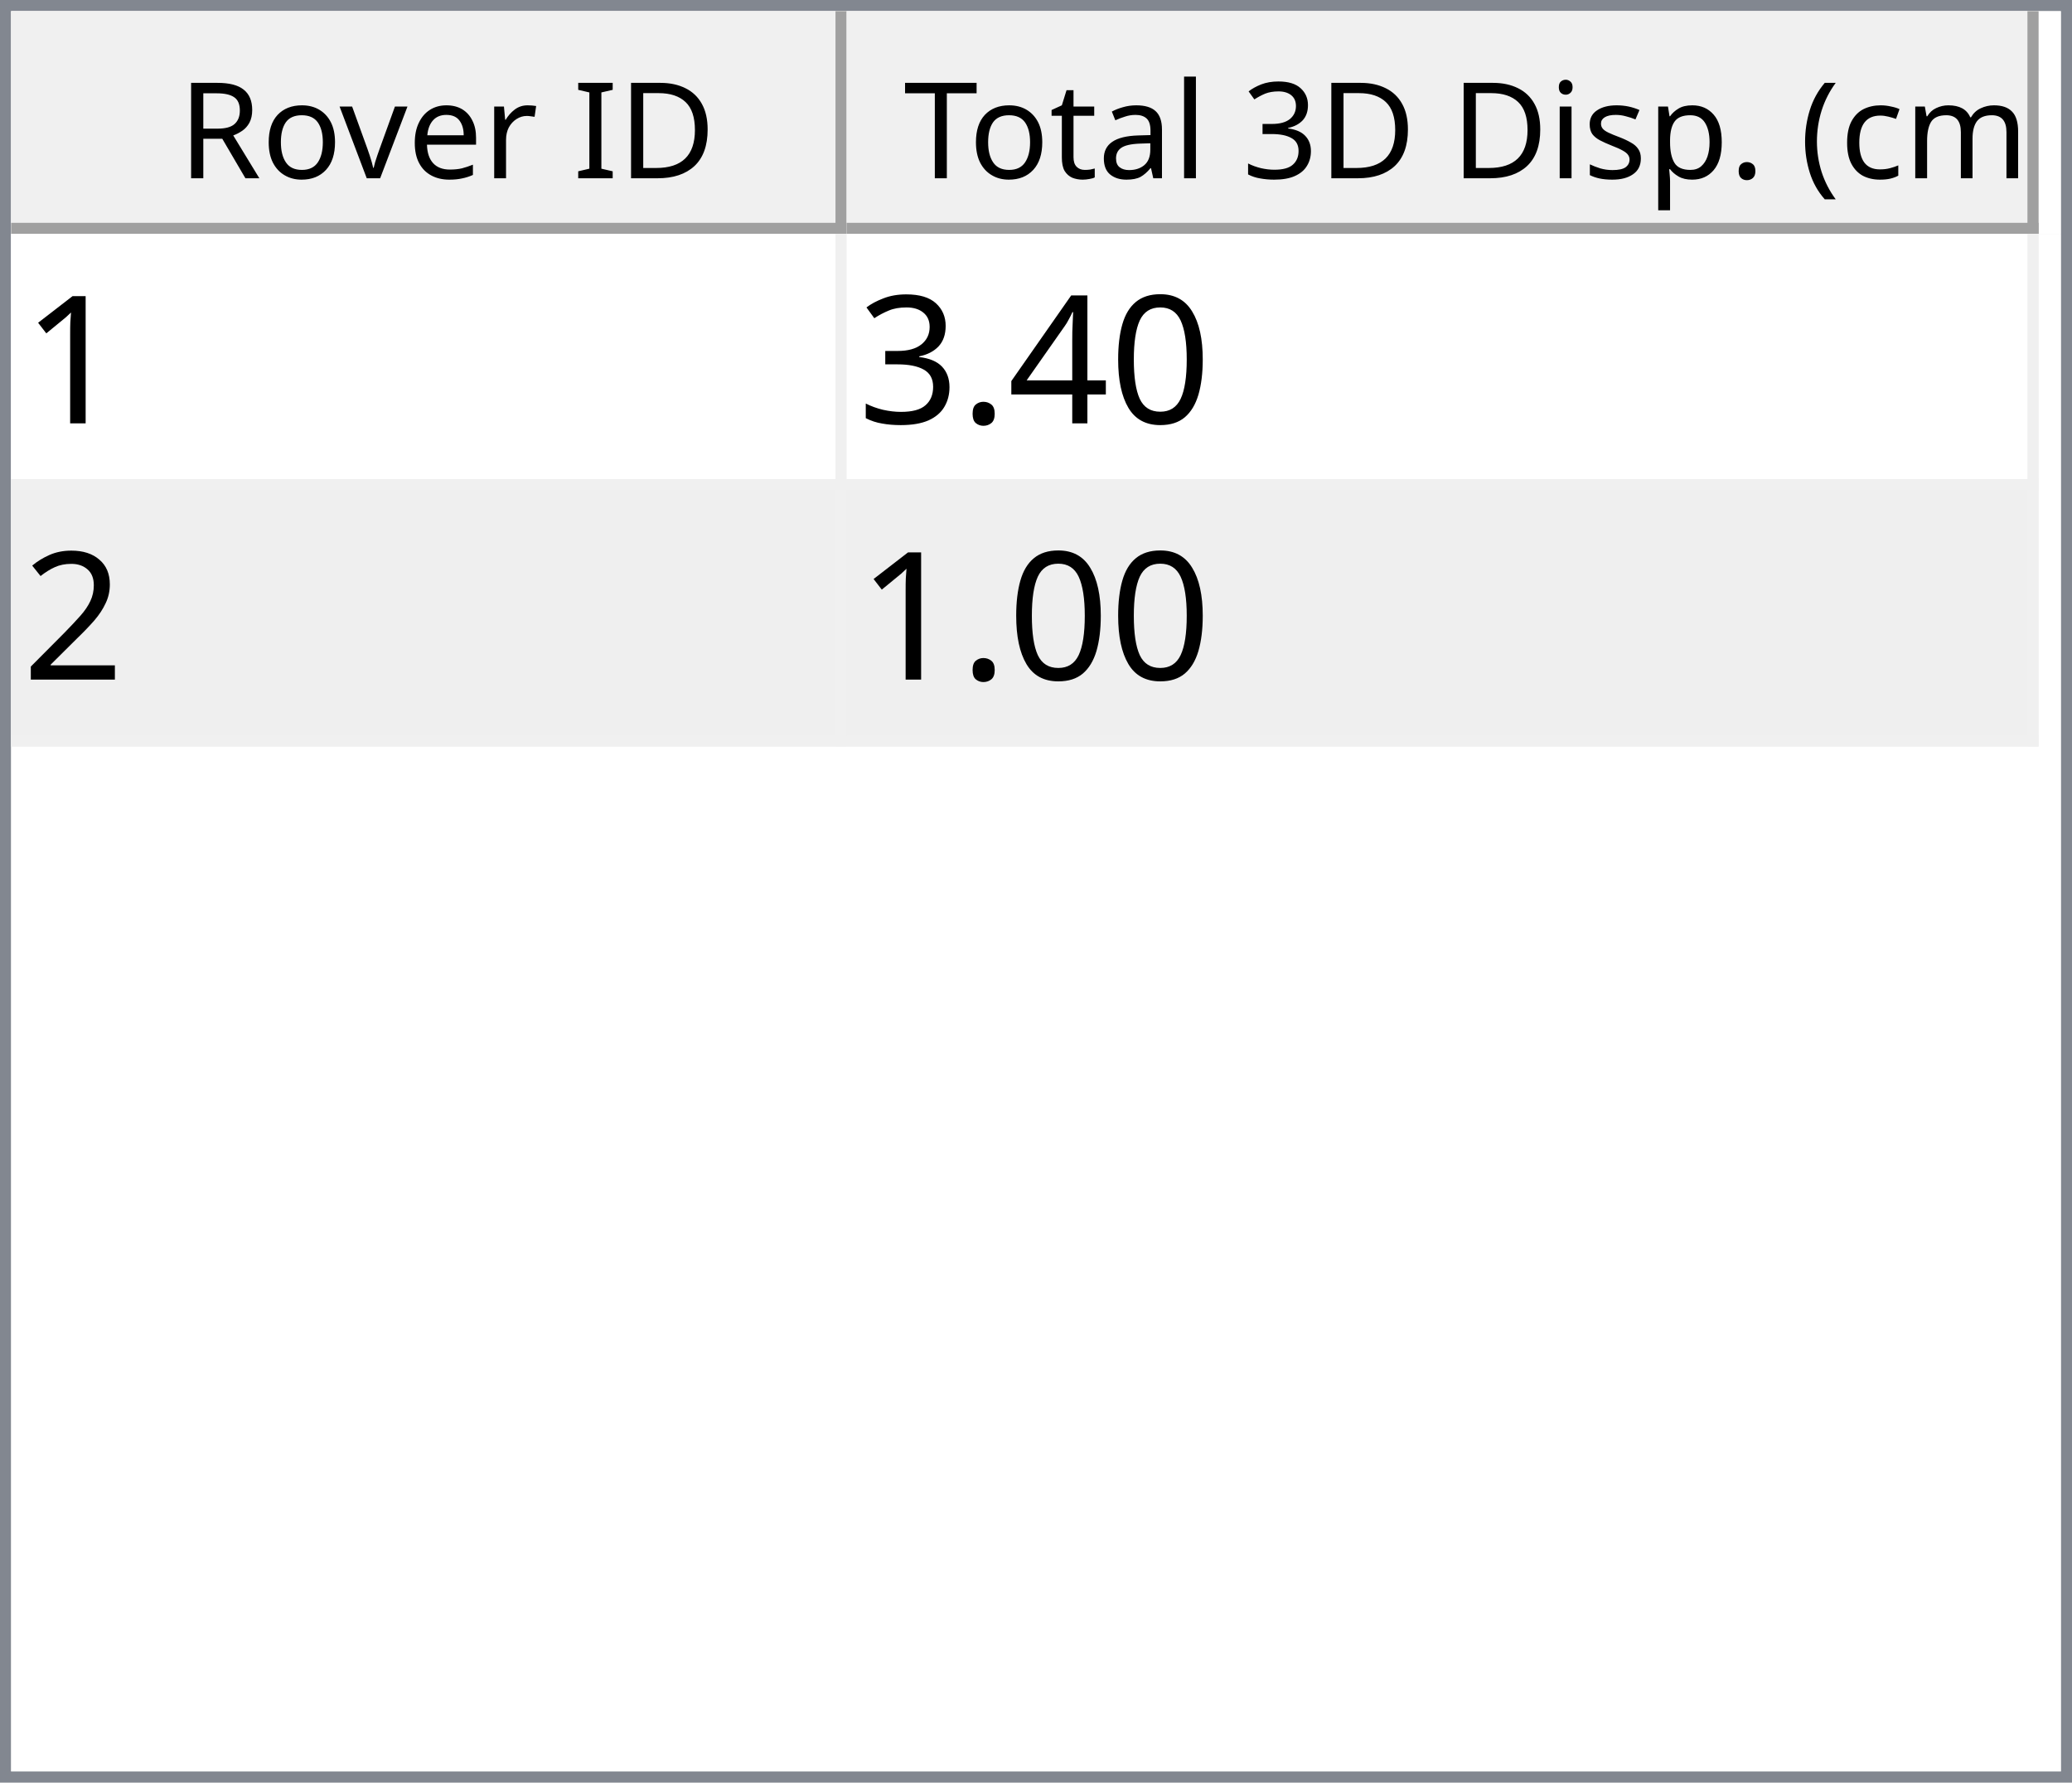
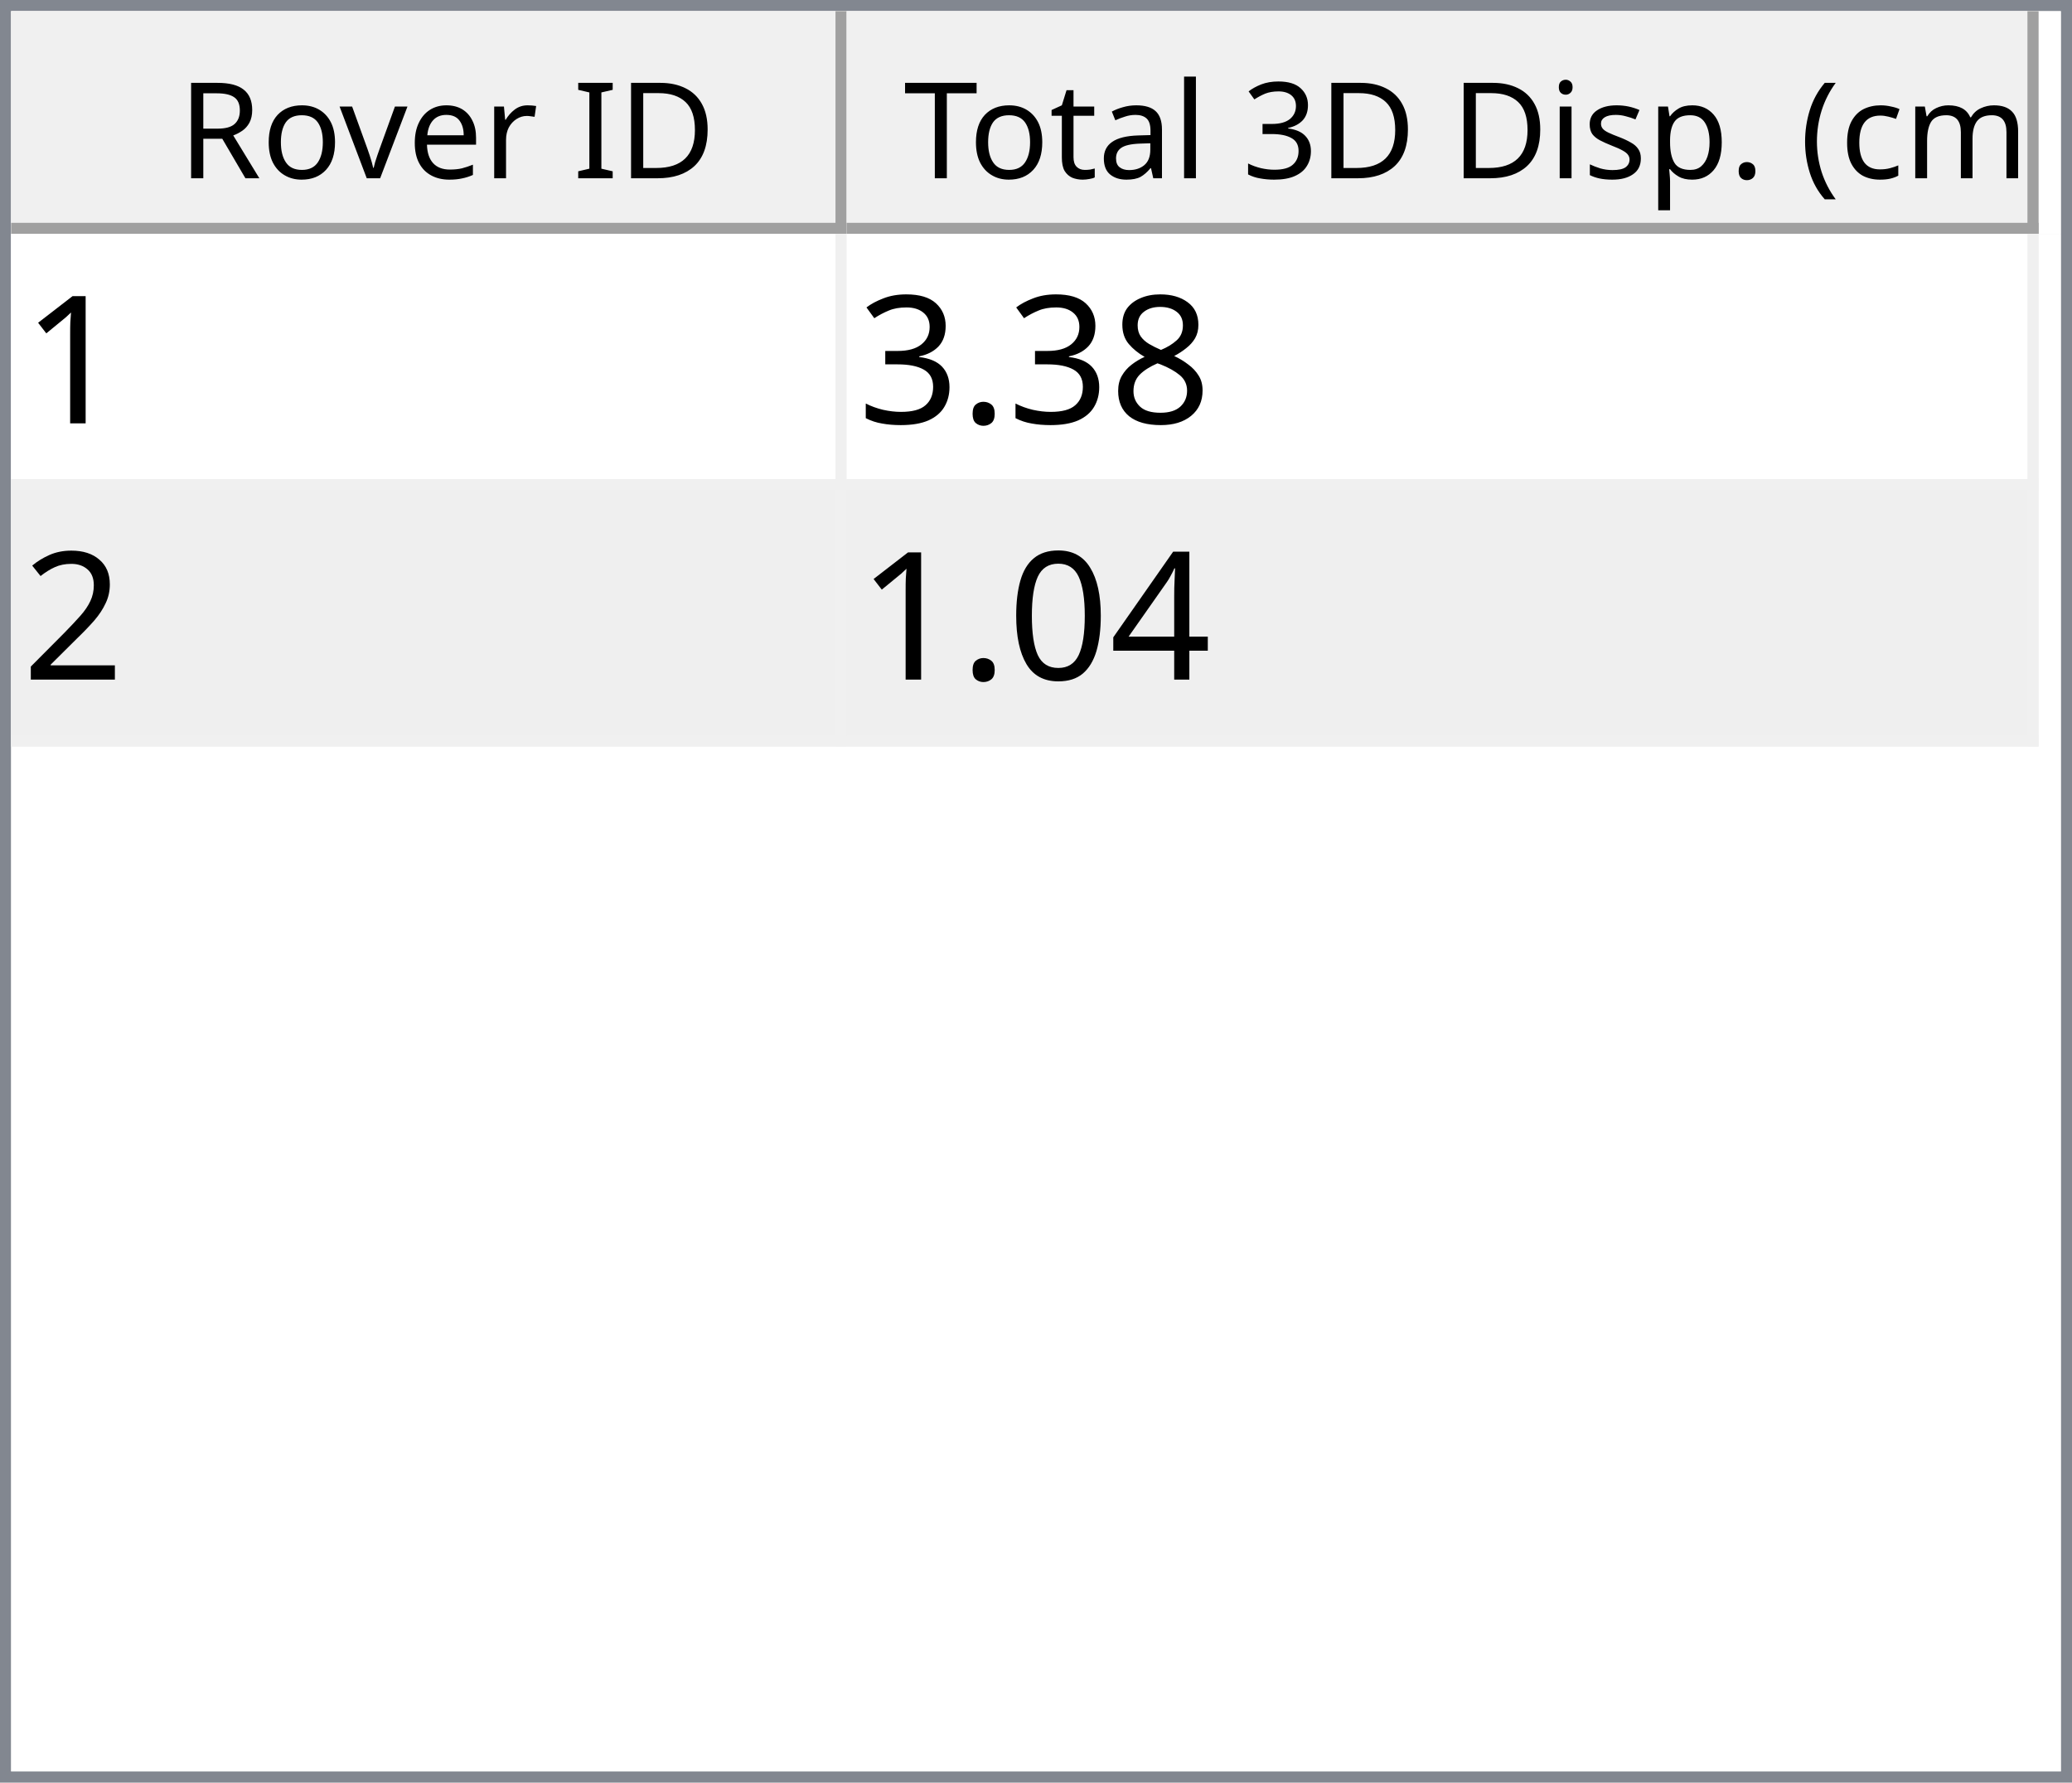
<svg xmlns="http://www.w3.org/2000/svg" style="fill-opacity:1; color-rendering:auto; color-interpolation:auto; text-rendering:auto; stroke:black; stroke-linecap:square; stroke-miterlimit:10; shape-rendering:auto; stroke-opacity:1; fill:black; stroke-dasharray:none; font-weight:normal; stroke-width:1; font-family:'Dialog'; font-style:normal; stroke-linejoin:miter; font-size:12px; stroke-dashoffset:0; image-rendering:auto;" width="186" height="160">
  <defs id="genericDefs" />
  <g>
    <defs id="defs1">
      <clipPath clipPathUnits="userSpaceOnUse" id="clipPath1">
        <path d="M0 0 L186 0 L186 160 L0 160 L0 0 Z" />
      </clipPath>
      <clipPath clipPathUnits="userSpaceOnUse" id="clipPath2">
        <path d="M0 0 L0 160 L186 160 L186 0 Z" />
      </clipPath>
      <clipPath clipPathUnits="userSpaceOnUse" id="clipPath3">
        <path d="M0 0 L0 20 L184 20 L184 0 Z" />
      </clipPath>
      <clipPath clipPathUnits="userSpaceOnUse" id="clipPath4">
        <path d="M0 0 L0 20 L75 20 L75 0 Z" />
      </clipPath>
      <clipPath clipPathUnits="userSpaceOnUse" id="clipPath5">
        <path d="M1 1 L1 19 L74 19 L74 1 Z" />
      </clipPath>
      <clipPath clipPathUnits="userSpaceOnUse" id="clipPath6">
        <path d="M0 0 L0 18 L73 18 L73 0 Z" />
      </clipPath>
      <clipPath clipPathUnits="userSpaceOnUse" id="clipPath7">
        <path d="M-0.5 -0.5 L-0.5 19.5 L74.5 19.5 L74.5 -0.5 Z" />
      </clipPath>
      <clipPath clipPathUnits="userSpaceOnUse" id="clipPath8">
        <path d="M0 0 L0 20 L107 20 L107 0 Z" />
      </clipPath>
      <clipPath clipPathUnits="userSpaceOnUse" id="clipPath9">
        <path d="M1 1 L1 19 L106 19 L106 1 Z" />
      </clipPath>
      <clipPath clipPathUnits="userSpaceOnUse" id="clipPath10">
        <path d="M0 0 L0 18 L105 18 L105 0 Z" />
      </clipPath>
      <clipPath clipPathUnits="userSpaceOnUse" id="clipPath11">
        <path d="M-0.5 -0.5 L-0.5 19.5 L106.5 19.5 L106.5 -0.5 Z" />
      </clipPath>
      <clipPath clipPathUnits="userSpaceOnUse" id="clipPath12">
        <path d="M0 0 L0 138 L184 138 L184 0 Z" />
      </clipPath>
      <clipPath clipPathUnits="userSpaceOnUse" id="clipPath13">
        <path d="M0 0 L0 46 L182 46 L182 0 Z" />
      </clipPath>
      <clipPath clipPathUnits="userSpaceOnUse" id="clipPath14">
        <path d="M-0.5 -0.5 L-0.5 45.5 L181.5 45.5 L181.5 -0.5 Z" />
      </clipPath>
      <clipPath clipPathUnits="userSpaceOnUse" id="clipPath15">
        <path d="M0 0 L0 22 L74 22 L74 0 Z" />
      </clipPath>
      <clipPath clipPathUnits="userSpaceOnUse" id="clipPath16">
        <path d="M0 0 L0 22 L106 22 L106 0 Z" />
      </clipPath>
      <font horiz-adv-x="64.551" id="font1">
        <font-face ascent="107.91" descent="25.098" units-per-em="100" style="font-style:normal; font-family:Segoe UI; font-weight:normal;" />
        <missing-glyph horiz-adv-x="64.551" d="M8.109 0 L8.109 68.266 L56.453 68.266 L56.453 0 L8.109 0 ZM15.328 7.234 L49.219 7.234 L49.219 61.031 L15.328 61.031 L15.328 7.234 Z" />
        <glyph unicode="D" horiz-adv-x="70.117" d="M9.188 0 L9.188 70.016 L28.516 70.016 Q65.531 70.016 65.531 35.891 Q65.531 19.672 55.25 9.836 Q44.969 0 27.734 0 L9.188 0 ZM17.391 62.594 L17.391 7.422 L27.828 7.422 Q41.609 7.422 49.273 14.797 Q56.938 22.172 56.938 35.688 Q56.938 62.594 28.328 62.594 L17.391 62.594 Z" />
        <glyph unicode="I" horiz-adv-x="26.611" d="M17.391 0 L9.188 0 L9.188 70.016 L17.391 70.016 L17.391 0 Z" />
        <glyph unicode=" " horiz-adv-x="27.393" d="" />
        <glyph unicode="r" horiz-adv-x="34.766" d="M34.188 41.891 Q32.078 43.5 28.125 43.5 Q23 43.5 19.555 38.672 Q16.109 33.844 16.109 25.484 L16.109 0 L8.109 0 L8.109 50 L16.109 50 L16.109 39.703 L16.312 39.703 Q18.016 44.969 21.531 47.922 Q25.047 50.875 29.391 50.875 Q32.516 50.875 34.188 50.203 L34.188 41.891 Z" />
        <glyph unicode="e" horiz-adv-x="52.295" d="M48.297 23 L12.984 23 Q13.188 14.656 17.484 10.109 Q21.781 5.562 29.297 5.562 Q37.75 5.562 44.828 11.141 L44.828 3.609 Q38.234 -1.172 27.391 -1.172 Q16.797 -1.172 10.742 5.641 Q4.688 12.453 4.688 24.812 Q4.688 36.469 11.305 43.82 Q17.922 51.172 27.734 51.172 Q37.547 51.172 42.922 44.828 Q48.297 38.484 48.297 27.203 L48.297 23 ZM40.094 29.781 Q40.047 36.719 36.75 40.578 Q33.453 44.438 27.594 44.438 Q21.922 44.438 17.969 40.383 Q14.016 36.328 13.094 29.781 L40.094 29.781 Z" />
        <glyph unicode="v" horiz-adv-x="47.9" d="M47.406 50 L27.484 0 L19.625 0 L0.688 50 L9.469 50 L22.172 13.672 Q23.578 9.672 23.922 6.688 L24.125 6.688 Q24.609 10.453 25.688 13.484 L38.969 50 L47.406 50 Z" />
        <glyph unicode="o" horiz-adv-x="58.594" d="M29 -1.172 Q17.922 -1.172 11.305 5.836 Q4.688 12.844 4.688 24.422 Q4.688 37.016 11.57 44.094 Q18.453 51.172 30.172 51.172 Q41.359 51.172 47.633 44.289 Q53.906 37.406 53.906 25.203 Q53.906 13.234 47.141 6.031 Q40.375 -1.172 29 -1.172 ZM29.594 44.438 Q21.875 44.438 17.383 39.188 Q12.891 33.938 12.891 24.703 Q12.891 15.828 17.43 10.695 Q21.969 5.562 29.594 5.562 Q37.359 5.562 41.531 10.594 Q45.703 15.625 45.703 24.906 Q45.703 34.281 41.531 39.359 Q37.359 44.438 29.594 44.438 Z" />
        <glyph unicode="R" horiz-adv-x="59.814" d="M59.375 0 L49.609 0 L37.891 19.625 Q36.281 22.359 34.766 24.289 Q33.25 26.219 31.664 27.438 Q30.078 28.656 28.25 29.219 Q26.422 29.781 24.125 29.781 L17.391 29.781 L17.391 0 L9.188 0 L9.188 70.016 L30.078 70.016 Q34.672 70.016 38.555 68.867 Q42.438 67.719 45.289 65.375 Q48.141 63.031 49.758 59.547 Q51.375 56.062 51.375 51.375 Q51.375 47.703 50.273 44.656 Q49.172 41.609 47.148 39.211 Q45.125 36.812 42.266 35.133 Q39.406 33.453 35.844 32.516 L35.844 32.328 Q37.594 31.547 38.891 30.547 Q40.188 29.547 41.359 28.18 Q42.531 26.812 43.68 25.078 Q44.828 23.344 46.234 21.047 L59.375 0 ZM17.391 62.594 L17.391 37.203 L28.516 37.203 Q31.594 37.203 34.203 38.133 Q36.812 39.062 38.719 40.797 Q40.625 42.531 41.703 45.047 Q42.781 47.562 42.781 50.688 Q42.781 56.297 39.141 59.445 Q35.5 62.594 28.609 62.594 L17.391 62.594 Z" />
        <glyph unicode=")" horiz-adv-x="30.176" d="M8.297 -15.922 L1.172 -15.922 Q16.406 2.344 16.406 26.812 Q16.406 51.469 1.078 70.016 L8.297 70.016 Q23.531 52.156 23.531 26.703 Q23.531 1.375 8.297 -15.922 Z" />
        <glyph unicode="m" horiz-adv-x="86.133" d="M79.109 0 L71.094 0 L71.094 28.719 Q71.094 37.016 68.531 40.727 Q65.969 44.438 59.906 44.438 Q54.781 44.438 51.195 39.75 Q47.609 35.062 47.609 28.516 L47.609 0 L39.594 0 L39.594 29.688 Q39.594 44.438 28.219 44.438 Q22.953 44.438 19.531 40.016 Q16.109 35.594 16.109 28.516 L16.109 0 L8.109 0 L8.109 50 L16.109 50 L16.109 42.094 L16.312 42.094 Q21.625 51.172 31.844 51.172 Q36.969 51.172 40.773 48.312 Q44.578 45.453 46 40.828 Q51.562 51.172 62.594 51.172 Q79.109 51.172 79.109 30.812 L79.109 0 Z" />
        <glyph unicode="c" horiz-adv-x="46.191" d="M42.188 2.297 Q36.422 -1.172 28.516 -1.172 Q17.828 -1.172 11.258 5.789 Q4.688 12.75 4.688 23.828 Q4.688 36.188 11.766 43.68 Q18.844 51.172 30.672 51.172 Q37.25 51.172 42.281 48.734 L42.281 40.531 Q36.719 44.438 30.375 44.438 Q22.703 44.438 17.797 38.945 Q12.891 33.453 12.891 24.516 Q12.891 15.719 17.508 10.641 Q22.125 5.562 29.891 5.562 Q36.422 5.562 42.188 9.906 L42.188 2.297 Z" />
        <glyph unicode="(" horiz-adv-x="30.176" d="M29.109 -15.922 L21.969 -15.922 Q6.844 1.375 6.844 26.703 Q6.844 52.156 21.969 70.016 L29.203 70.016 Q13.875 51.469 13.875 26.812 Q13.875 2.344 29.109 -15.922 Z" />
        <glyph unicode="." horiz-adv-x="21.68" d="M10.891 -1.078 Q8.641 -1.078 7.055 0.539 Q5.469 2.156 5.469 4.391 Q5.469 6.641 7.055 8.273 Q8.641 9.906 10.891 9.906 Q13.188 9.906 14.797 8.273 Q16.406 6.641 16.406 4.391 Q16.406 2.156 14.797 0.539 Q13.188 -1.078 10.891 -1.078 Z" />
        <glyph unicode="p" horiz-adv-x="58.789" d="M16.312 7.234 L16.109 7.234 L16.109 -23 L8.109 -23 L8.109 50 L16.109 50 L16.109 41.219 L16.312 41.219 Q22.219 51.172 33.594 51.172 Q43.266 51.172 48.688 44.461 Q54.109 37.75 54.109 26.469 Q54.109 13.922 48 6.375 Q41.891 -1.172 31.297 -1.172 Q21.578 -1.172 16.312 7.234 ZM16.109 27.391 L16.109 20.406 Q16.109 14.203 20.141 9.883 Q24.172 5.562 30.375 5.562 Q37.641 5.562 41.773 11.133 Q45.906 16.703 45.906 26.609 Q45.906 34.969 42.047 39.703 Q38.188 44.438 31.594 44.438 Q24.609 44.438 20.359 39.578 Q16.109 34.719 16.109 27.391 Z" />
        <glyph unicode="s" horiz-adv-x="42.432" d="M5.078 1.812 L5.078 10.406 Q11.625 5.562 19.484 5.562 Q30.031 5.562 30.031 12.594 Q30.031 14.594 29.125 15.992 Q28.219 17.391 26.68 18.461 Q25.141 19.531 23.07 20.383 Q21 21.234 18.609 22.172 Q15.281 23.484 12.766 24.828 Q10.25 26.172 8.57 27.859 Q6.891 29.547 6.031 31.695 Q5.172 33.844 5.172 36.719 Q5.172 40.234 6.789 42.945 Q8.406 45.656 11.086 47.484 Q13.766 49.312 17.211 50.242 Q20.656 51.172 24.312 51.172 Q30.812 51.172 35.938 48.922 L35.938 40.828 Q30.422 44.438 23.25 44.438 Q21 44.438 19.195 43.922 Q17.391 43.406 16.094 42.477 Q14.797 41.547 14.086 40.258 Q13.375 38.969 13.375 37.406 Q13.375 35.453 14.086 34.133 Q14.797 32.812 16.164 31.789 Q17.531 30.766 19.484 29.938 Q21.438 29.109 23.922 28.125 Q27.25 26.859 29.883 25.516 Q32.516 24.172 34.375 22.484 Q36.234 20.797 37.234 18.602 Q38.234 16.406 38.234 13.375 Q38.234 9.672 36.602 6.938 Q34.969 4.203 32.234 2.398 Q29.5 0.594 25.93 -0.289 Q22.359 -1.172 18.453 -1.172 Q10.75 -1.172 5.078 1.812 Z" />
        <glyph unicode="i" horiz-adv-x="24.219" d="M12.203 62.703 Q10.062 62.703 8.547 64.164 Q7.031 65.625 7.031 67.875 Q7.031 70.125 8.547 71.609 Q10.062 73.094 12.203 73.094 Q14.406 73.094 15.945 71.609 Q17.484 70.125 17.484 67.875 Q17.484 65.719 15.945 64.211 Q14.406 62.703 12.203 62.703 ZM16.109 0 L8.109 0 L8.109 50 L16.109 50 L16.109 0 Z" />
        <glyph unicode="3" horiz-adv-x="53.906" d="M46.531 19.828 Q46.531 15.094 44.75 11.211 Q42.969 7.328 39.719 4.57 Q36.469 1.812 31.93 0.297 Q27.391 -1.219 21.922 -1.219 Q11.922 -1.219 6 2.594 L6 11.188 Q13.094 5.609 22.219 5.609 Q25.875 5.609 28.828 6.539 Q31.781 7.469 33.906 9.227 Q36.031 10.984 37.18 13.477 Q38.328 15.969 38.328 19.094 Q38.328 32.812 18.797 32.812 L12.984 32.812 L12.984 39.594 L18.5 39.594 Q35.797 39.594 35.797 52.484 Q35.797 64.406 22.609 64.406 Q15.188 64.406 8.688 59.422 L8.688 67.188 Q15.375 71.188 24.609 71.188 Q29 71.188 32.57 69.969 Q36.141 68.75 38.68 66.555 Q41.219 64.359 42.609 61.281 Q44 58.203 44 54.5 Q44 40.672 30.031 36.719 L30.031 36.531 Q33.594 36.141 36.625 34.797 Q39.656 33.453 41.852 31.305 Q44.047 29.156 45.289 26.25 Q46.531 23.344 46.531 19.828 Z" />
        <glyph unicode="l" horiz-adv-x="24.219" d="M16.109 0 L8.109 0 L8.109 74.031 L16.109 74.031 L16.109 0 Z" />
        <glyph unicode="a" horiz-adv-x="50.879" d="M43.891 0 L35.891 0 L35.891 7.812 L35.688 7.812 Q30.469 -1.172 20.312 -1.172 Q12.844 -1.172 8.617 2.781 Q4.391 6.734 4.391 13.281 Q4.391 27.297 20.906 29.594 L35.891 31.688 Q35.891 44.438 25.594 44.438 Q16.547 44.438 9.281 38.281 L9.281 46.484 Q16.656 51.172 26.266 51.172 Q43.891 51.172 43.891 32.516 L43.891 0 ZM35.891 25.297 L23.828 23.641 Q18.266 22.859 15.43 20.875 Q12.594 18.891 12.594 13.875 Q12.594 10.203 15.211 7.883 Q17.828 5.562 22.172 5.562 Q28.125 5.562 32.008 9.742 Q35.891 13.922 35.891 20.312 L35.891 25.297 Z" />
        <glyph unicode="t" horiz-adv-x="33.887" d="M31.297 0.484 Q28.469 -1.078 23.828 -1.078 Q10.688 -1.078 10.688 13.578 L10.688 43.172 L2.094 43.172 L2.094 50 L10.688 50 L10.688 62.203 L18.703 64.797 L18.703 50 L31.297 50 L31.297 43.172 L18.703 43.172 L18.703 14.984 Q18.703 9.969 20.414 7.82 Q22.125 5.672 26.078 5.672 Q29.109 5.672 31.297 7.328 L31.297 0.484 Z" />
        <glyph unicode="T" horiz-adv-x="52.393" d="M50.594 62.594 L30.375 62.594 L30.375 0 L22.172 0 L22.172 62.594 L2 62.594 L2 70.016 L50.594 70.016 L50.594 62.594 Z" />
      </font>
      <font horiz-adv-x="75.0" id="font2">
        <font-face ascent="100.537" descent="21.973" units-per-em="100" style="font-style:normal; font-family:sans-serif; font-weight:normal;" />
        <missing-glyph horiz-adv-x="75.0" d="M12.5 0 L12.5 62.5 L62.5 62.5 L62.5 0 L12.5 0 ZM14.062 1.562 L60.938 1.562 L60.938 60.938 L14.062 60.938 L14.062 1.562 Z" />
        <glyph unicode="1" horiz-adv-x="55.615" d="M37.25 0 L28.469 0 L28.469 56 Q25.297 52.984 20.141 49.953 Q14.984 46.922 10.891 45.406 L10.891 53.906 Q18.266 57.375 23.781 62.305 Q29.297 67.234 31.594 71.875 L37.25 71.875 L37.25 0 Z" />
-         <glyph unicode="0" horiz-adv-x="55.615" d="M4.156 35.297 Q4.156 48 6.766 55.742 Q9.375 63.484 14.523 67.68 Q19.672 71.875 27.484 71.875 Q33.25 71.875 37.594 69.555 Q41.938 67.234 44.773 62.867 Q47.609 58.5 49.219 52.227 Q50.828 45.953 50.828 35.297 Q50.828 22.703 48.242 14.969 Q45.656 7.234 40.508 3.008 Q35.359 -1.219 27.484 -1.219 Q17.141 -1.219 11.234 6.203 Q4.156 15.141 4.156 35.297 ZM13.188 35.297 Q13.188 17.672 17.312 11.836 Q21.438 6 27.484 6 Q33.547 6 37.672 11.859 Q41.797 17.719 41.797 35.297 Q41.797 52.984 37.672 58.789 Q33.547 64.594 27.391 64.594 Q21.344 64.594 17.719 59.469 Q13.188 52.938 13.188 35.297 Z" />
-         <glyph unicode="4" horiz-adv-x="55.615" d="M32.328 0 L32.328 17.141 L1.266 17.141 L1.266 25.203 L33.938 71.578 L41.109 71.578 L41.109 25.203 L50.781 25.203 L50.781 17.141 L41.109 17.141 L41.109 0 L32.328 0 ZM32.328 25.203 L32.328 57.469 L9.906 25.203 L32.328 25.203 Z" />
+         <glyph unicode="8" horiz-adv-x="55.615" d="M17.672 38.812 Q12.203 40.828 9.57 44.539 Q6.938 48.25 6.938 53.422 Q6.938 61.234 12.555 66.555 Q18.172 71.875 27.484 71.875 Q36.859 71.875 42.578 66.43 Q48.297 60.984 48.297 53.172 Q48.297 48.188 45.68 44.508 Q43.062 40.828 37.75 38.812 Q44.344 36.672 47.781 31.883 Q51.219 27.094 51.219 20.453 Q51.219 11.281 44.727 5.031 Q38.234 -1.219 27.641 -1.219 Q17.047 -1.219 10.547 5.055 Q4.047 11.328 4.047 20.703 Q4.047 27.688 7.594 32.398 Q11.141 37.109 17.672 38.812 ZM15.922 53.719 Q15.922 48.641 19.195 45.414 Q22.469 42.188 27.688 42.188 Q32.766 42.188 36.016 45.383 Q39.266 48.578 39.266 53.219 Q39.266 58.062 35.914 61.359 Q32.562 64.656 27.594 64.656 Q22.562 64.656 19.242 61.43 Q15.922 58.203 15.922 53.719 ZM13.094 20.656 Q13.094 16.891 14.875 13.375 Q16.656 9.859 20.172 7.93 Q23.688 6 27.734 6 Q34.031 6 38.133 10.055 Q42.234 14.109 42.234 20.359 Q42.234 26.703 38.016 30.859 Q33.797 35.016 27.438 35.016 Q21.234 35.016 17.164 30.914 Q13.094 26.812 13.094 20.656 Z" />
        <glyph unicode="." horiz-adv-x="27.783" d="M9.078 0 L9.078 10.016 L19.094 10.016 L19.094 0 L9.078 0 Z" />
        <glyph unicode="3" horiz-adv-x="55.615" d="M4.203 18.891 L12.984 20.062 Q14.5 12.594 18.141 9.297 Q21.781 6 27 6 Q33.203 6 37.477 10.297 Q41.75 14.594 41.75 20.953 Q41.75 27 37.797 30.93 Q33.844 34.859 27.734 34.859 Q25.25 34.859 21.531 33.891 L22.516 41.609 Q23.391 41.5 23.922 41.5 Q29.547 41.5 34.039 44.43 Q38.531 47.359 38.531 53.469 Q38.531 58.297 35.258 61.477 Q31.984 64.656 26.812 64.656 Q21.688 64.656 18.266 61.43 Q14.844 58.203 13.875 51.766 L5.078 53.328 Q6.688 62.156 12.398 67.016 Q18.109 71.875 26.609 71.875 Q32.469 71.875 37.398 69.359 Q42.328 66.844 44.945 62.5 Q47.562 58.156 47.562 53.266 Q47.562 48.641 45.07 44.828 Q42.578 41.016 37.703 38.766 Q44.047 37.312 47.562 32.695 Q51.078 28.078 51.078 21.141 Q51.078 11.766 44.242 5.25 Q37.406 -1.266 26.953 -1.266 Q17.531 -1.266 11.305 4.352 Q5.078 9.969 4.203 18.891 Z" />
        <glyph unicode="2" horiz-adv-x="55.615" d="M50.344 8.453 L50.344 0 L3.031 0 Q2.938 3.172 4.047 6.109 Q5.859 10.938 9.836 15.625 Q13.812 20.312 21.344 26.469 Q33.016 36.031 37.117 41.625 Q41.219 47.219 41.219 52.203 Q41.219 57.422 37.477 61.008 Q33.734 64.594 27.734 64.594 Q21.391 64.594 17.578 60.789 Q13.766 56.984 13.719 50.25 L4.688 51.172 Q5.609 61.281 11.664 66.578 Q17.719 71.875 27.938 71.875 Q38.234 71.875 44.242 66.164 Q50.25 60.453 50.25 52 Q50.25 47.703 48.492 43.555 Q46.734 39.406 42.656 34.812 Q38.578 30.219 29.109 22.219 Q21.188 15.578 18.945 13.211 Q16.703 10.844 15.234 8.453 L50.344 8.453 Z" />
+         <glyph unicode="4" horiz-adv-x="55.615" d="M32.328 0 L32.328 17.141 L1.266 17.141 L1.266 25.203 L33.938 71.578 L41.109 71.578 L41.109 25.203 L50.781 25.203 L50.781 17.141 L41.109 17.141 L41.109 0 L32.328 0 ZM32.328 25.203 L32.328 57.469 L9.906 25.203 L32.328 25.203 Z" />
+         <glyph unicode="0" horiz-adv-x="55.615" d="M4.156 35.297 Q4.156 48 6.766 55.742 Q9.375 63.484 14.523 67.68 Q19.672 71.875 27.484 71.875 Q33.25 71.875 37.594 69.555 Q41.938 67.234 44.773 62.867 Q47.609 58.5 49.219 52.227 Q50.828 45.953 50.828 35.297 Q50.828 22.703 48.242 14.969 Q45.656 7.234 40.508 3.008 Q35.359 -1.219 27.484 -1.219 Q17.141 -1.219 11.234 6.203 Q4.156 15.141 4.156 35.297 ZM13.188 35.297 Q13.188 17.672 17.312 11.836 Q21.438 6 27.484 6 Q33.547 6 37.672 11.859 Q41.797 17.719 41.797 35.297 Q41.797 52.984 37.672 58.789 Q33.547 64.594 27.391 64.594 Q21.344 64.594 17.719 59.469 Q13.188 52.938 13.188 35.297 Z" />
      </font>
    </defs>
    <g style="fill:white; stroke:white;">
      <rect x="0" y="0" width="186" style="clip-path:url(#clipPath1); stroke:none;" height="160" />
    </g>
    <g style="fill:white; text-rendering:optimizeSpeed; color-rendering:optimizeSpeed; image-rendering:optimizeSpeed; shape-rendering:crispEdges; stroke:white; color-interpolation:sRGB;">
      <rect x="0" width="186" height="160" y="0" style="stroke:none;" />
      <path style="stroke:none;" d="M0 160 L186 160 L186 0 L0 0 Z" />
    </g>
    <g style="fill:rgb(240,240,240); font-family:'Segoe UI'; stroke:rgb(240,240,240);">
      <rect x="0" y="0" width="186" style="clip-path:url(#clipPath2); stroke:none;" height="160" />
    </g>
    <g style="fill:rgb(130,135,144); font-family:'Segoe UI'; stroke:rgb(130,135,144);">
      <path d="M0 0 L186 0 L186 160 L0 160 L0 0 ZM1 1 L185 1 L185 159 L1 159 L1 1 Z" style="fill-rule:evenodd; clip-path:url(#clipPath2); stroke:none;" />
    </g>
    <g style="fill:white; font-family:'Segoe UI'; stroke:white;" transform="translate(1,1)">
      <rect x="0" y="0" width="184" style="clip-path:url(#clipPath3); stroke:none;" height="20" />
    </g>
    <g style="fill:rgb(240,240,240); font-family:'Segoe UI'; stroke:rgb(240,240,240);" transform="translate(1,1)">
      <rect x="0" y="0" width="75" style="clip-path:url(#clipPath4); stroke:none;" height="20" />
    </g>
    <g style="font-family:'Segoe UI';" transform="translate(2,2)">
      <text x="14" xml:space="preserve" y="14" style="clip-path:url(#clipPath6); stroke:none;">Rover ID</text>
    </g>
    <g style="fill:rgb(160,160,160); font-family:'Segoe UI'; stroke:rgb(160,160,160); stroke-linejoin:bevel;" transform="translate(1.5,1.5)">
      <line x1="74" x2="74" y1="0" style="fill:none; clip-path:url(#clipPath7);" y2="19" />
    </g>
    <g style="fill:rgb(160,160,160); font-family:'Segoe UI'; stroke:rgb(160,160,160); stroke-linejoin:bevel;" transform="matrix(1,0,0,1,1,1) translate(0.5,0.5)">
      <line x1="0" x2="74" y1="19" style="fill:none; clip-path:url(#clipPath7);" y2="19" />
    </g>
    <g style="fill:rgb(240,240,240); font-family:'Segoe UI'; stroke:rgb(240,240,240);" transform="translate(76,1)">
      <rect x="0" y="0" width="107" style="clip-path:url(#clipPath8); stroke:none;" height="20" />
    </g>
    <g style="font-family:'Segoe UI';" transform="translate(77,2)">
      <text x="1" xml:space="preserve" y="14" style="clip-path:url(#clipPath10); stroke:none;"> Total 3D Disp. (cm)</text>
    </g>
    <g style="fill:rgb(160,160,160); font-family:'Segoe UI'; stroke:rgb(160,160,160); stroke-linejoin:bevel;" transform="translate(76.5,1.5)">
      <line x1="106" x2="106" y1="0" style="fill:none; clip-path:url(#clipPath11);" y2="19" />
    </g>
    <g style="fill:rgb(160,160,160); font-family:'Segoe UI'; stroke:rgb(160,160,160); stroke-linejoin:bevel;" transform="matrix(1,0,0,1,76,1) translate(0.5,0.5)">
      <line x1="0" x2="106" y1="19" style="fill:none; clip-path:url(#clipPath11);" y2="19" />
    </g>
    <g style="fill:white; font-family:'Segoe UI'; stroke:white;" transform="translate(1,21)">
      <rect x="0" y="0" width="184" style="clip-path:url(#clipPath12); stroke:none;" height="138" />
    </g>
    <g style="fill:rgb(240,240,240); font-size:16px; font-family:sans-serif; stroke:rgb(240,240,240);" transform="translate(1,21)">
      <rect x="0" y="0" width="182" style="clip-path:url(#clipPath13); stroke:none;" height="46" />
      <line transform="translate(0.5,0.5)" x1="0" x2="181" y1="22" style="clip-path:url(#clipPath14); fill:none; stroke-linejoin:bevel;" y2="22" />
    </g>
    <g transform="matrix(1,0,0,1,1,21) translate(0.5,0.5)" style="fill:rgb(240,240,240); font-size:16px; font-family:sans-serif; stroke:rgb(240,240,240); stroke-linejoin:bevel;">
      <line x1="0" x2="181" y1="45" style="fill:none; clip-path:url(#clipPath14);" y2="45" />
    </g>
    <g transform="matrix(1,0,0,1,1,21) translate(0.5,0.5)" style="fill:rgb(240,240,240); font-size:16px; font-family:sans-serif; stroke:rgb(240,240,240); stroke-linejoin:bevel;">
      <line x1="74" x2="74" y1="0" style="fill:none; clip-path:url(#clipPath14);" y2="45" />
    </g>
    <g transform="matrix(1,0,0,1,1,21) translate(0.5,0.5)" style="fill:rgb(240,240,240); font-size:16px; font-family:sans-serif; stroke:rgb(240,240,240); stroke-linejoin:bevel;">
      <line x1="181" x2="181" y1="0" style="fill:none; clip-path:url(#clipPath14);" y2="45" />
    </g>
    <g style="fill:white; font-size:16px; font-family:sans-serif; stroke:white;" transform="matrix(1,0,0,1,1,21)">
      <rect x="0" y="0" width="74" style="clip-path:url(#clipPath15); stroke:none;" height="22" />
      <text x="1" y="17" style="fill:black; clip-path:url(#clipPath15); stroke:none;" xml:space="preserve">1</text>
    </g>
    <g style="fill:white; font-size:16px; font-family:sans-serif; stroke:white;" transform="matrix(1,0,0,1,1,21) translate(75,0)">
      <rect x="0" y="0" width="106" style="clip-path:url(#clipPath16); stroke:none;" height="22" />
-       <text x="1" y="17" style="fill:black; clip-path:url(#clipPath16); stroke:none;" xml:space="preserve">3.40</text>
+       <text x="1" y="17" style="fill:black; clip-path:url(#clipPath16); stroke:none;" xml:space="preserve">3.38</text>
    </g>
    <g style="fill:rgb(239,239,239); font-size:16px; font-family:sans-serif; stroke:rgb(239,239,239);" transform="matrix(1,0,0,1,1,21) translate(0,23)">
      <rect x="0" y="0" width="74" style="clip-path:url(#clipPath15); stroke:none;" height="22" />
      <text x="1" y="17" style="fill:black; clip-path:url(#clipPath15); stroke:none;" xml:space="preserve">2</text>
    </g>
    <g style="fill:rgb(239,239,239); font-size:16px; font-family:sans-serif; stroke:rgb(239,239,239);" transform="matrix(1,0,0,1,1,21) translate(75,23)">
      <rect x="0" y="0" width="106" style="clip-path:url(#clipPath16); stroke:none;" height="22" />
-       <text x="1" y="17" style="fill:black; clip-path:url(#clipPath16); stroke:none;" xml:space="preserve">1.00</text>
+       <text x="1" y="17" style="fill:black; clip-path:url(#clipPath16); stroke:none;" xml:space="preserve">1.04</text>
    </g>
  </g>
</svg>
